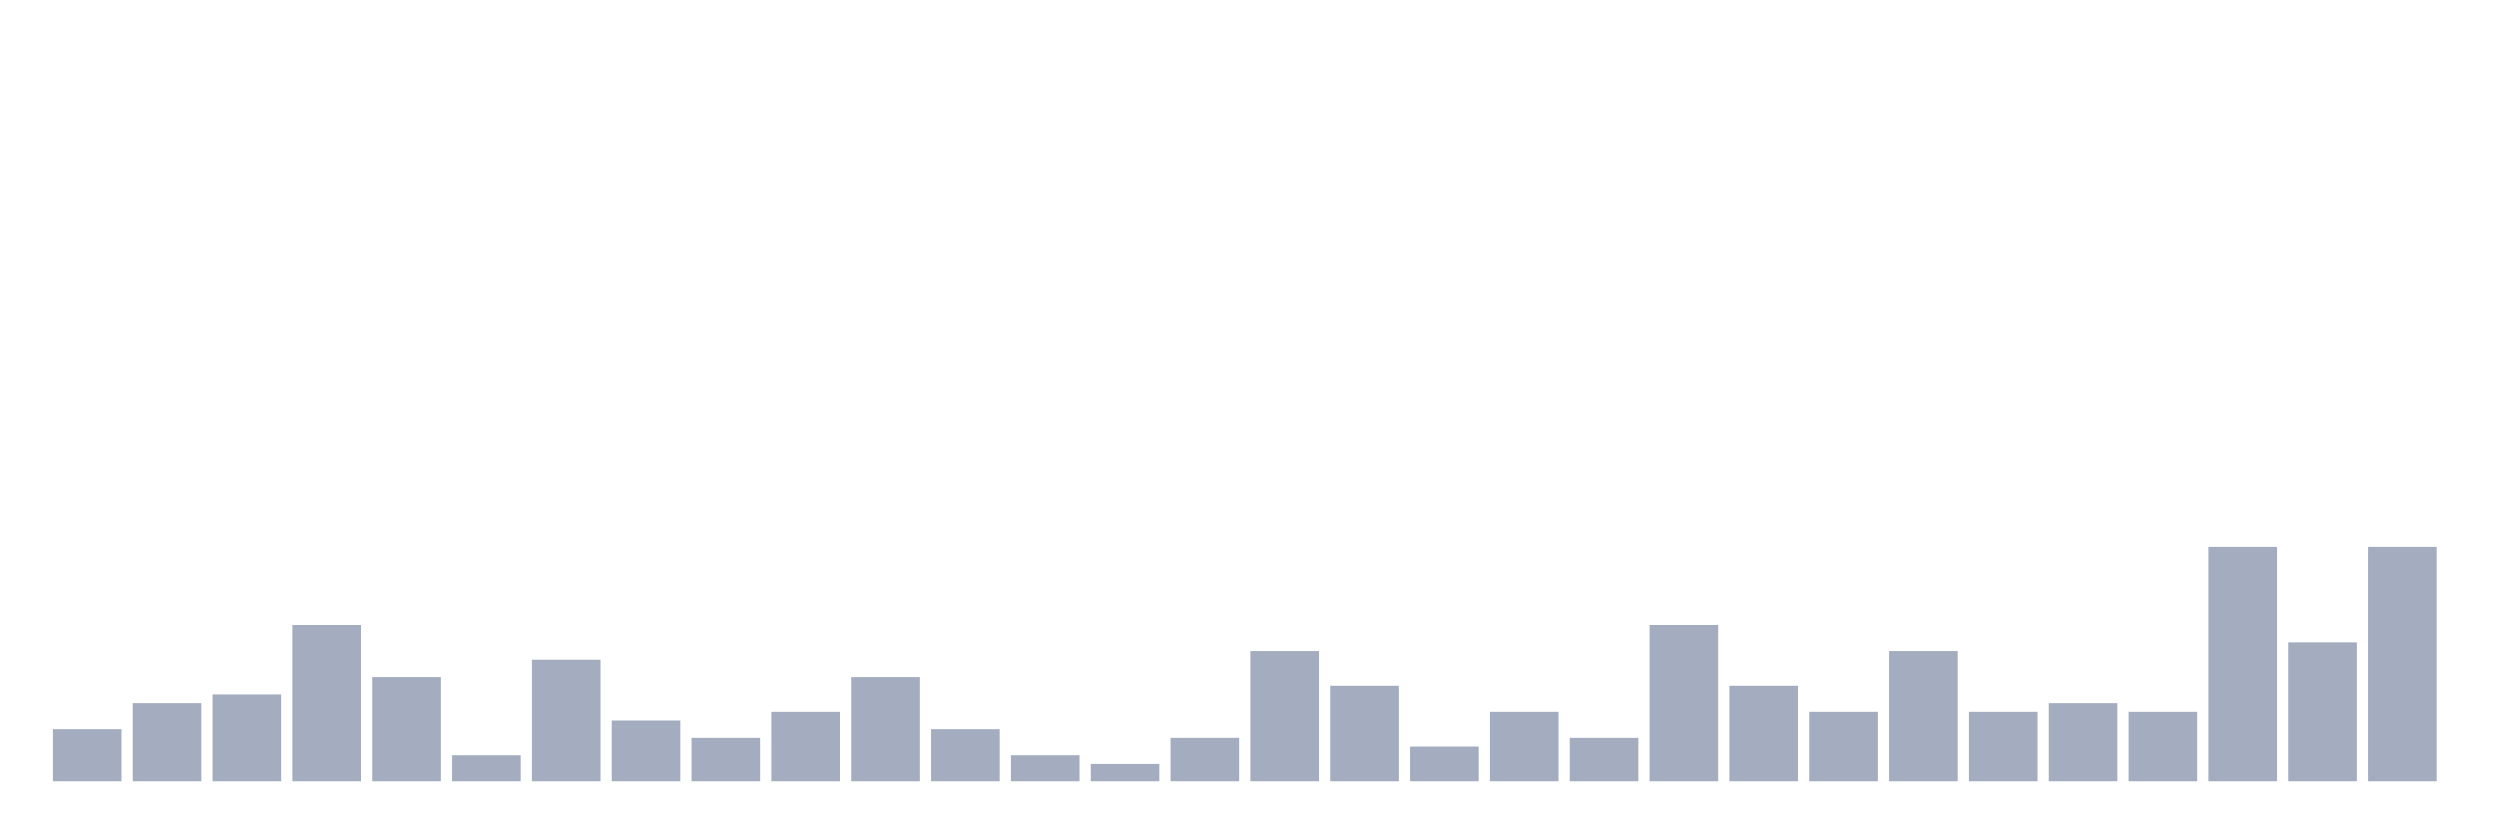
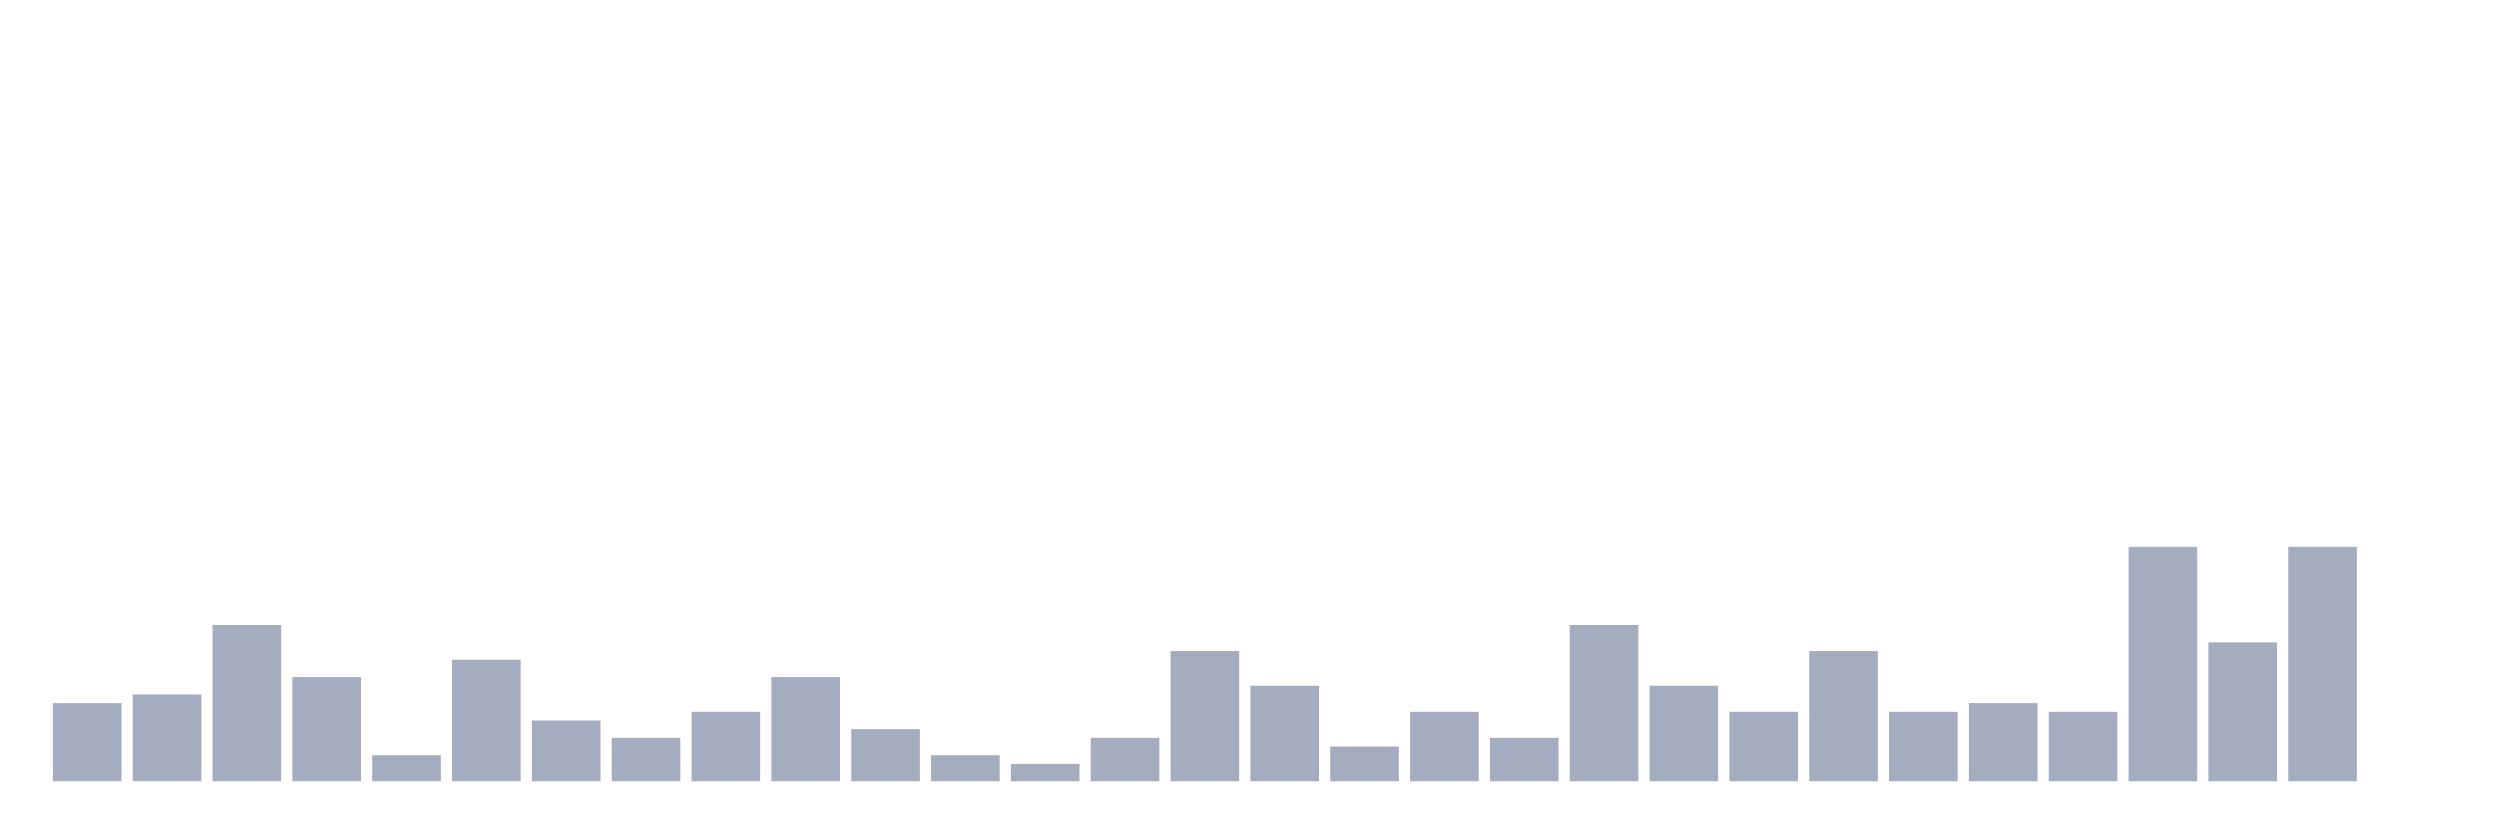
<svg xmlns="http://www.w3.org/2000/svg" viewBox="0 0 480 160">
  <g transform="translate(10,10)">
-     <rect class="bar" x="0.153" width="13.175" y="130" height="10" fill="rgb(164,173,192)" />
-     <rect class="bar" x="15.482" width="13.175" y="125" height="15" fill="rgb(164,173,192)" />
-     <rect class="bar" x="30.81" width="13.175" y="123.333" height="16.667" fill="rgb(164,173,192)" />
-     <rect class="bar" x="46.138" width="13.175" y="110" height="30" fill="rgb(164,173,192)" />
-     <rect class="bar" x="61.466" width="13.175" y="120" height="20" fill="rgb(164,173,192)" />
-     <rect class="bar" x="76.794" width="13.175" y="135" height="5" fill="rgb(164,173,192)" />
-     <rect class="bar" x="92.123" width="13.175" y="116.667" height="23.333" fill="rgb(164,173,192)" />
-     <rect class="bar" x="107.451" width="13.175" y="128.333" height="11.667" fill="rgb(164,173,192)" />
-     <rect class="bar" x="122.779" width="13.175" y="131.667" height="8.333" fill="rgb(164,173,192)" />
-     <rect class="bar" x="138.107" width="13.175" y="126.667" height="13.333" fill="rgb(164,173,192)" />
-     <rect class="bar" x="153.436" width="13.175" y="120" height="20" fill="rgb(164,173,192)" />
-     <rect class="bar" x="168.764" width="13.175" y="130" height="10" fill="rgb(164,173,192)" />
-     <rect class="bar" x="184.092" width="13.175" y="135" height="5" fill="rgb(164,173,192)" />
-     <rect class="bar" x="199.42" width="13.175" y="136.667" height="3.333" fill="rgb(164,173,192)" />
-     <rect class="bar" x="214.748" width="13.175" y="131.667" height="8.333" fill="rgb(164,173,192)" />
-     <rect class="bar" x="230.077" width="13.175" y="115" height="25" fill="rgb(164,173,192)" />
-     <rect class="bar" x="245.405" width="13.175" y="121.667" height="18.333" fill="rgb(164,173,192)" />
-     <rect class="bar" x="260.733" width="13.175" y="133.333" height="6.667" fill="rgb(164,173,192)" />
-     <rect class="bar" x="276.061" width="13.175" y="126.667" height="13.333" fill="rgb(164,173,192)" />
-     <rect class="bar" x="291.39" width="13.175" y="131.667" height="8.333" fill="rgb(164,173,192)" />
-     <rect class="bar" x="306.718" width="13.175" y="110" height="30" fill="rgb(164,173,192)" />
-     <rect class="bar" x="322.046" width="13.175" y="121.667" height="18.333" fill="rgb(164,173,192)" />
-     <rect class="bar" x="337.374" width="13.175" y="126.667" height="13.333" fill="rgb(164,173,192)" />
-     <rect class="bar" x="352.702" width="13.175" y="115" height="25" fill="rgb(164,173,192)" />
-     <rect class="bar" x="368.031" width="13.175" y="126.667" height="13.333" fill="rgb(164,173,192)" />
-     <rect class="bar" x="383.359" width="13.175" y="125" height="15" fill="rgb(164,173,192)" />
-     <rect class="bar" x="398.687" width="13.175" y="126.667" height="13.333" fill="rgb(164,173,192)" />
-     <rect class="bar" x="414.015" width="13.175" y="95" height="45" fill="rgb(164,173,192)" />
-     <rect class="bar" x="429.344" width="13.175" y="113.333" height="26.667" fill="rgb(164,173,192)" />
-     <rect class="bar" x="444.672" width="13.175" y="95" height="45" fill="rgb(164,173,192)" />
+     <rect class="bar" x="0.153" width="13.175" y="125" height="15" fill="rgb(164,173,192)" />
+     <rect class="bar" x="15.482" width="13.175" y="123.333" height="16.667" fill="rgb(164,173,192)" />
+     <rect class="bar" x="30.81" width="13.175" y="110" height="30" fill="rgb(164,173,192)" />
+     <rect class="bar" x="46.138" width="13.175" y="120" height="20" fill="rgb(164,173,192)" />
+     <rect class="bar" x="61.466" width="13.175" y="135" height="5" fill="rgb(164,173,192)" />
+     <rect class="bar" x="76.794" width="13.175" y="116.667" height="23.333" fill="rgb(164,173,192)" />
+     <rect class="bar" x="92.123" width="13.175" y="128.333" height="11.667" fill="rgb(164,173,192)" />
+     <rect class="bar" x="107.451" width="13.175" y="131.667" height="8.333" fill="rgb(164,173,192)" />
+     <rect class="bar" x="122.779" width="13.175" y="126.667" height="13.333" fill="rgb(164,173,192)" />
+     <rect class="bar" x="138.107" width="13.175" y="120" height="20" fill="rgb(164,173,192)" />
+     <rect class="bar" x="153.436" width="13.175" y="130" height="10" fill="rgb(164,173,192)" />
+     <rect class="bar" x="168.764" width="13.175" y="135" height="5" fill="rgb(164,173,192)" />
+     <rect class="bar" x="184.092" width="13.175" y="136.667" height="3.333" fill="rgb(164,173,192)" />
+     <rect class="bar" x="199.42" width="13.175" y="131.667" height="8.333" fill="rgb(164,173,192)" />
+     <rect class="bar" x="214.748" width="13.175" y="115" height="25" fill="rgb(164,173,192)" />
+     <rect class="bar" x="230.077" width="13.175" y="121.667" height="18.333" fill="rgb(164,173,192)" />
+     <rect class="bar" x="245.405" width="13.175" y="133.333" height="6.667" fill="rgb(164,173,192)" />
+     <rect class="bar" x="260.733" width="13.175" y="126.667" height="13.333" fill="rgb(164,173,192)" />
+     <rect class="bar" x="276.061" width="13.175" y="131.667" height="8.333" fill="rgb(164,173,192)" />
+     <rect class="bar" x="291.39" width="13.175" y="110" height="30" fill="rgb(164,173,192)" />
+     <rect class="bar" x="306.718" width="13.175" y="121.667" height="18.333" fill="rgb(164,173,192)" />
+     <rect class="bar" x="322.046" width="13.175" y="126.667" height="13.333" fill="rgb(164,173,192)" />
+     <rect class="bar" x="337.374" width="13.175" y="115" height="25" fill="rgb(164,173,192)" />
+     <rect class="bar" x="352.702" width="13.175" y="126.667" height="13.333" fill="rgb(164,173,192)" />
+     <rect class="bar" x="368.031" width="13.175" y="125" height="15" fill="rgb(164,173,192)" />
+     <rect class="bar" x="383.359" width="13.175" y="126.667" height="13.333" fill="rgb(164,173,192)" />
+     <rect class="bar" x="398.687" width="13.175" y="95" height="45" fill="rgb(164,173,192)" />
+     <rect class="bar" x="414.015" width="13.175" y="113.333" height="26.667" fill="rgb(164,173,192)" />
+     <rect class="bar" x="429.344" width="13.175" y="95" height="45" fill="rgb(164,173,192)" />
+     <rect class="bar" x="444.672" width="13.175" y="140" height="0" fill="rgb(164,173,192)" />
  </g>
</svg>
